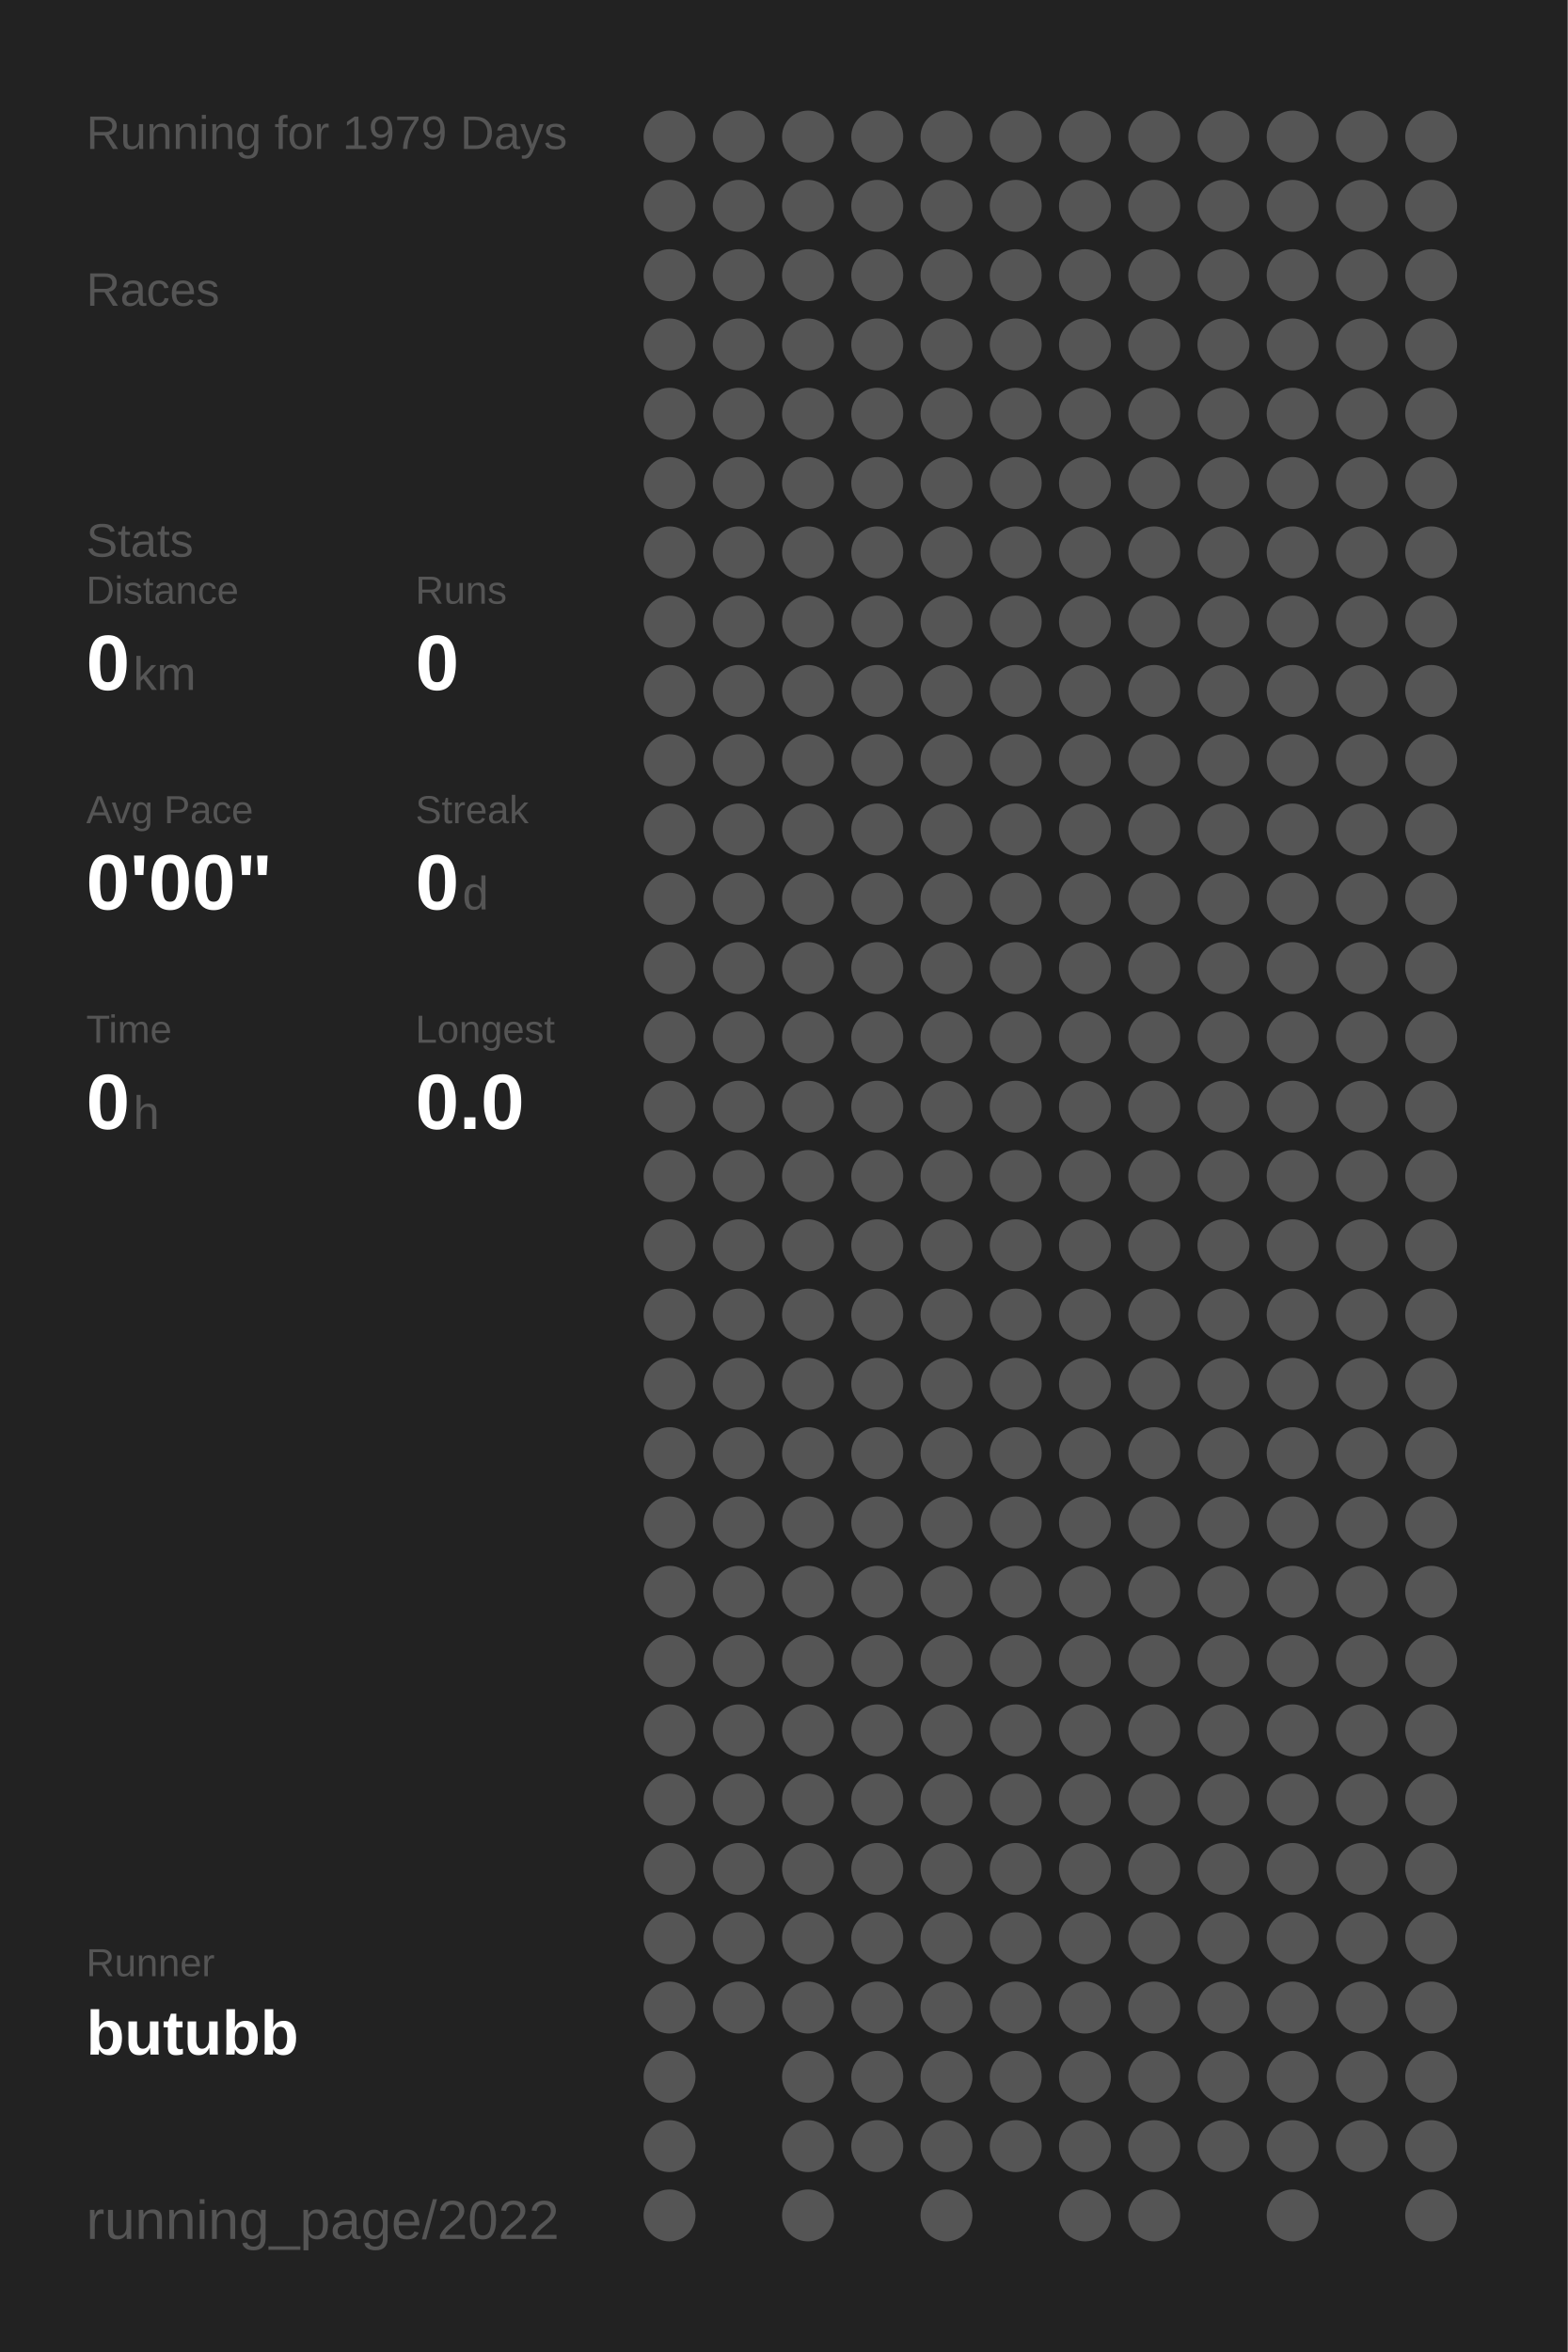
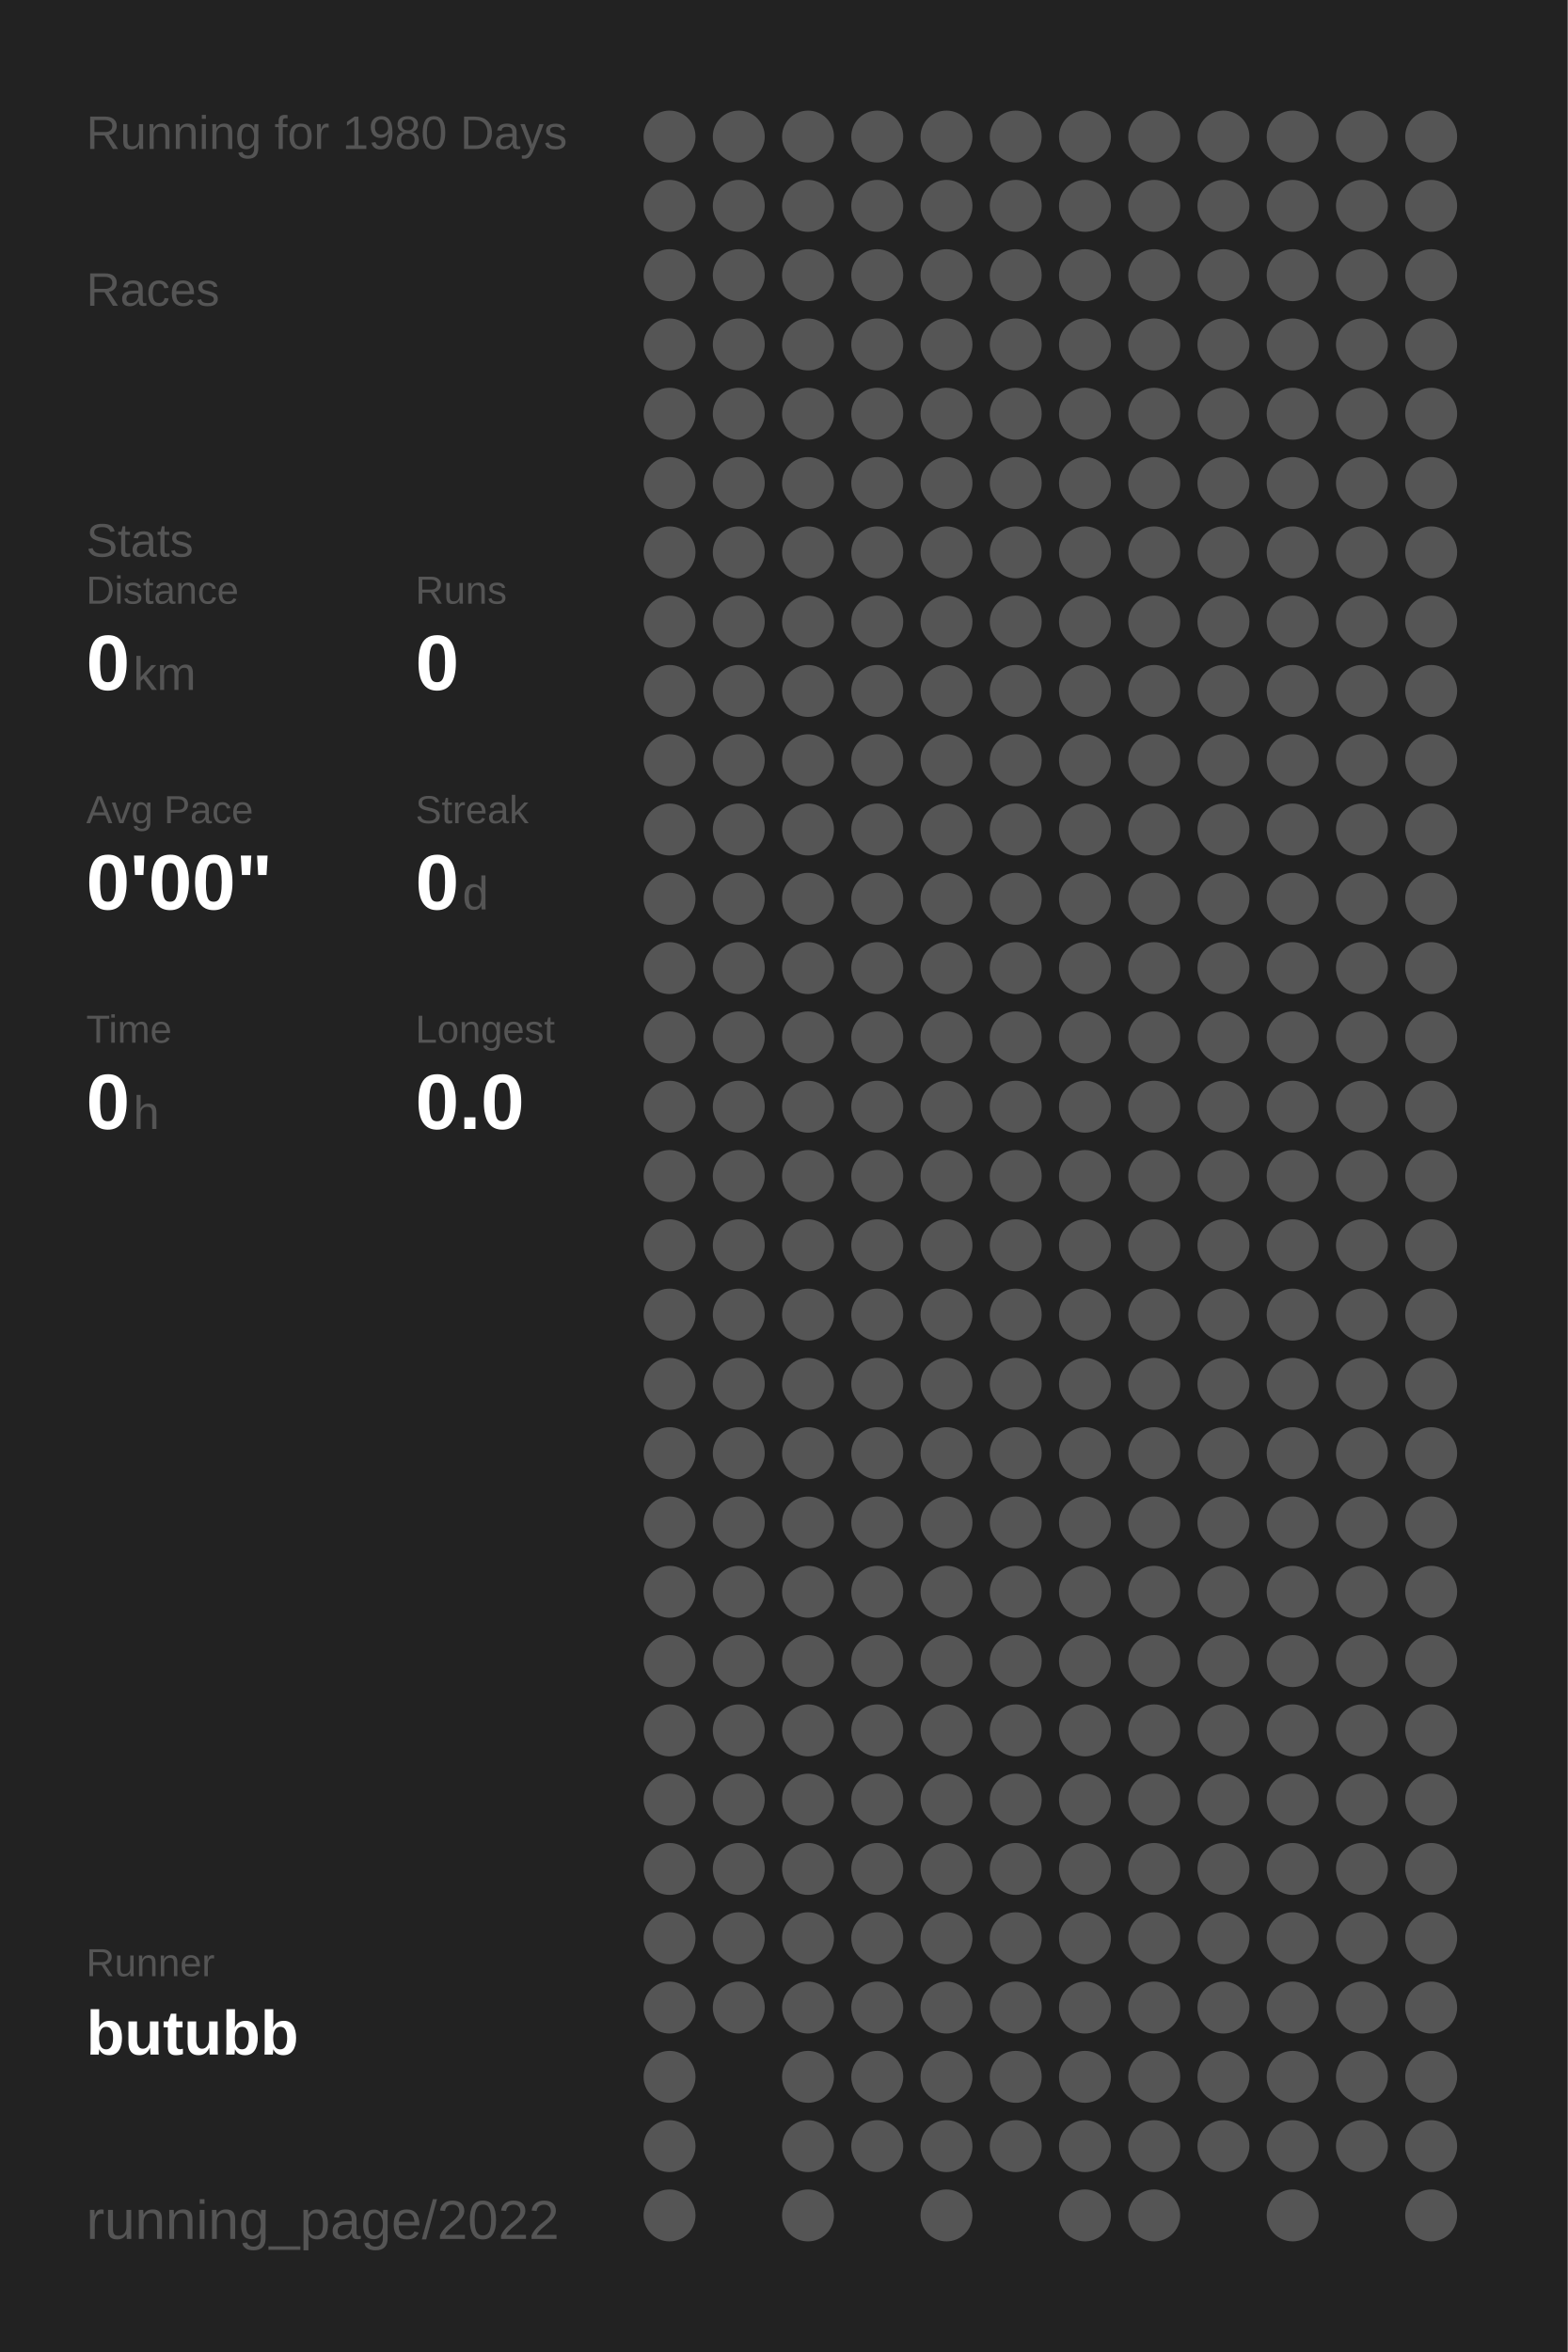
<svg xmlns="http://www.w3.org/2000/svg" baseProfile="full" height="300mm" version="1.1" viewBox="0,0,200,300" width="200mm">
  <defs />
  <rect fill="#222222" height="300" width="200" x="0" y="0" />
-   <text fill="#555555" style="font-size:6px; font-family:Arial;" x="11" y="19">Running for 1979 Days</text>
+   <text fill="#555555" style="font-size:6px; font-family:Arial;" x="11" y="19">Running for 1980 Days</text>
  <text fill="#555555" style="font-size:6px; font-family:Arial;" x="11" y="39">Races</text>
  <text fill="#555555" style="font-size:6px; font-family:Arial;" x="11" y="71">Stats</text>
  <text fill="#555555" style="font-size:5px; font-family:Arial;" x="11" y="77">Distance</text>
  <text fill="#FFFFFF" style="font-size:10px; font-family:Arial; font-weight:bold;" x="11" y="88">0</text>
  <text fill="#555555" style="font-size:6px; font-family:Arial;" x="17" y="88">km</text>
  <text fill="#555555" style="font-size:5px; font-family:Arial;" x="53" y="77">Runs</text>
  <text fill="#FFFFFF" style="font-size:10px; font-family:Arial; font-weight:bold;" x="53" y="88">0</text>
  <text fill="#555555" style="font-size:5px; font-family:Arial;" x="11" y="105">Avg Pace</text>
  <text fill="#FFFFFF" style="font-size:10px; font-family:Arial; font-weight:bold;" x="11" y="116">0'00"</text>
  <text fill="#555555" style="font-size:5px; font-family:Arial;" x="53" y="105">Streak</text>
  <text fill="#FFFFFF" style="font-size:10px; font-family:Arial; font-weight:bold;" x="53" y="116">0</text>
  <text fill="#555555" style="font-size:6px; font-family:Arial;" x="59" y="116">d</text>
  <text fill="#555555" style="font-size:5px; font-family:Arial;" x="11" y="133">Time</text>
  <text fill="#FFFFFF" style="font-size:10px; font-family:Arial; font-weight:bold;" x="11" y="144">0</text>
  <text fill="#555555" style="font-size:6px; font-family:Arial;" x="17" y="144">h</text>
  <text fill="#555555" style="font-size:5px; font-family:Arial;" x="53" y="133">Longest</text>
  <text fill="#FFFFFF" style="font-size:10px; font-family:Arial; font-weight:bold;" x="53" y="144">0.0</text>
  <text fill="#555555" style="font-size:5px; font-family:Arial;" x="11" y="252.065">Runner</text>
  <text fill="#FFFFFF" style="font-size:8px; font-family:Arial; font-weight:bold;" x="11" y="262.065">butubb</text>
  <text fill="#555555" style="font-size:7px; font-family:Arial;" x="11" y="285.581">running_page/2022</text>
  <circle cx="85.417" cy="17.419" fill="#555555" r="3.312" />
  <circle cx="85.417" cy="26.258" fill="#555555" r="3.312" />
  <circle cx="85.417" cy="35.097" fill="#555555" r="3.312" />
  <circle cx="85.417" cy="43.935" fill="#555555" r="3.312" />
  <circle cx="85.417" cy="52.774" fill="#555555" r="3.312" />
  <circle cx="85.417" cy="61.613" fill="#555555" r="3.312" />
  <circle cx="85.417" cy="70.452" fill="#555555" r="3.312" />
  <circle cx="85.417" cy="79.29" fill="#555555" r="3.312" />
  <circle cx="85.417" cy="88.129" fill="#555555" r="3.312" />
  <circle cx="85.417" cy="96.968" fill="#555555" r="3.312" />
  <circle cx="85.417" cy="105.806" fill="#555555" r="3.312" />
  <circle cx="85.417" cy="114.645" fill="#555555" r="3.312" />
  <circle cx="85.417" cy="123.484" fill="#555555" r="3.312" />
  <circle cx="85.417" cy="132.323" fill="#555555" r="3.312" />
  <circle cx="85.417" cy="141.161" fill="#555555" r="3.312" />
  <circle cx="85.417" cy="150" fill="#555555" r="3.312" />
  <circle cx="85.417" cy="158.839" fill="#555555" r="3.312" />
  <circle cx="85.417" cy="167.677" fill="#555555" r="3.312" />
  <circle cx="85.417" cy="176.516" fill="#555555" r="3.312" />
  <circle cx="85.417" cy="185.355" fill="#555555" r="3.312" />
  <circle cx="85.417" cy="194.194" fill="#555555" r="3.312" />
  <circle cx="85.417" cy="203.032" fill="#555555" r="3.312" />
  <circle cx="85.417" cy="211.871" fill="#555555" r="3.312" />
  <circle cx="85.417" cy="220.71" fill="#555555" r="3.312" />
  <circle cx="85.417" cy="229.548" fill="#555555" r="3.312" />
  <circle cx="85.417" cy="238.387" fill="#555555" r="3.312" />
  <circle cx="85.417" cy="247.226" fill="#555555" r="3.312" />
  <circle cx="85.417" cy="256.065" fill="#555555" r="3.312" />
  <circle cx="85.417" cy="264.903" fill="#555555" r="3.312" />
  <circle cx="85.417" cy="273.742" fill="#555555" r="3.312" />
  <circle cx="85.417" cy="282.581" fill="#555555" r="3.312" />
  <circle cx="94.25" cy="17.419" fill="#555555" r="3.312" />
  <circle cx="94.25" cy="26.258" fill="#555555" r="3.312" />
  <circle cx="94.25" cy="35.097" fill="#555555" r="3.312" />
  <circle cx="94.25" cy="43.935" fill="#555555" r="3.312" />
  <circle cx="94.25" cy="52.774" fill="#555555" r="3.312" />
  <circle cx="94.25" cy="61.613" fill="#555555" r="3.312" />
  <circle cx="94.25" cy="70.452" fill="#555555" r="3.312" />
  <circle cx="94.25" cy="79.29" fill="#555555" r="3.312" />
  <circle cx="94.25" cy="88.129" fill="#555555" r="3.312" />
  <circle cx="94.25" cy="96.968" fill="#555555" r="3.312" />
  <circle cx="94.25" cy="105.806" fill="#555555" r="3.312" />
  <circle cx="94.25" cy="114.645" fill="#555555" r="3.312" />
  <circle cx="94.25" cy="123.484" fill="#555555" r="3.312" />
  <circle cx="94.25" cy="132.323" fill="#555555" r="3.312" />
  <circle cx="94.25" cy="141.161" fill="#555555" r="3.312" />
  <circle cx="94.25" cy="150" fill="#555555" r="3.312" />
  <circle cx="94.25" cy="158.839" fill="#555555" r="3.312" />
  <circle cx="94.25" cy="167.677" fill="#555555" r="3.312" />
  <circle cx="94.25" cy="176.516" fill="#555555" r="3.312" />
  <circle cx="94.25" cy="185.355" fill="#555555" r="3.312" />
  <circle cx="94.25" cy="194.194" fill="#555555" r="3.312" />
  <circle cx="94.25" cy="203.032" fill="#555555" r="3.312" />
  <circle cx="94.25" cy="211.871" fill="#555555" r="3.312" />
  <circle cx="94.25" cy="220.71" fill="#555555" r="3.312" />
  <circle cx="94.25" cy="229.548" fill="#555555" r="3.312" />
  <circle cx="94.25" cy="238.387" fill="#555555" r="3.312" />
  <circle cx="94.25" cy="247.226" fill="#555555" r="3.312" />
  <circle cx="94.25" cy="256.065" fill="#555555" r="3.312" />
  <circle cx="103.083" cy="17.419" fill="#555555" r="3.312" />
  <circle cx="103.083" cy="26.258" fill="#555555" r="3.312" />
  <circle cx="103.083" cy="35.097" fill="#555555" r="3.312" />
  <circle cx="103.083" cy="43.935" fill="#555555" r="3.312" />
  <circle cx="103.083" cy="52.774" fill="#555555" r="3.312" />
  <circle cx="103.083" cy="61.613" fill="#555555" r="3.312" />
  <circle cx="103.083" cy="70.452" fill="#555555" r="3.312" />
  <circle cx="103.083" cy="79.29" fill="#555555" r="3.312" />
  <circle cx="103.083" cy="88.129" fill="#555555" r="3.312" />
  <circle cx="103.083" cy="96.968" fill="#555555" r="3.312" />
  <circle cx="103.083" cy="105.806" fill="#555555" r="3.312" />
  <circle cx="103.083" cy="114.645" fill="#555555" r="3.312" />
  <circle cx="103.083" cy="123.484" fill="#555555" r="3.312" />
  <circle cx="103.083" cy="132.323" fill="#555555" r="3.312" />
  <circle cx="103.083" cy="141.161" fill="#555555" r="3.312" />
  <circle cx="103.083" cy="150" fill="#555555" r="3.312" />
  <circle cx="103.083" cy="158.839" fill="#555555" r="3.312" />
  <circle cx="103.083" cy="167.677" fill="#555555" r="3.312" />
  <circle cx="103.083" cy="176.516" fill="#555555" r="3.312" />
  <circle cx="103.083" cy="185.355" fill="#555555" r="3.312" />
  <circle cx="103.083" cy="194.194" fill="#555555" r="3.312" />
  <circle cx="103.083" cy="203.032" fill="#555555" r="3.312" />
  <circle cx="103.083" cy="211.871" fill="#555555" r="3.312" />
  <circle cx="103.083" cy="220.71" fill="#555555" r="3.312" />
  <circle cx="103.083" cy="229.548" fill="#555555" r="3.312" />
  <circle cx="103.083" cy="238.387" fill="#555555" r="3.312" />
  <circle cx="103.083" cy="247.226" fill="#555555" r="3.312" />
  <circle cx="103.083" cy="256.065" fill="#555555" r="3.312" />
  <circle cx="103.083" cy="264.903" fill="#555555" r="3.312" />
  <circle cx="103.083" cy="273.742" fill="#555555" r="3.312" />
  <circle cx="103.083" cy="282.581" fill="#555555" r="3.312" />
  <circle cx="111.917" cy="17.419" fill="#555555" r="3.312" />
  <circle cx="111.917" cy="26.258" fill="#555555" r="3.312" />
  <circle cx="111.917" cy="35.097" fill="#555555" r="3.312" />
  <circle cx="111.917" cy="43.935" fill="#555555" r="3.312" />
  <circle cx="111.917" cy="52.774" fill="#555555" r="3.312" />
  <circle cx="111.917" cy="61.613" fill="#555555" r="3.312" />
  <circle cx="111.917" cy="70.452" fill="#555555" r="3.312" />
  <circle cx="111.917" cy="79.29" fill="#555555" r="3.312" />
  <circle cx="111.917" cy="88.129" fill="#555555" r="3.312" />
  <circle cx="111.917" cy="96.968" fill="#555555" r="3.312" />
  <circle cx="111.917" cy="105.806" fill="#555555" r="3.312" />
  <circle cx="111.917" cy="114.645" fill="#555555" r="3.312" />
  <circle cx="111.917" cy="123.484" fill="#555555" r="3.312" />
  <circle cx="111.917" cy="132.323" fill="#555555" r="3.312" />
  <circle cx="111.917" cy="141.161" fill="#555555" r="3.312" />
  <circle cx="111.917" cy="150" fill="#555555" r="3.312" />
  <circle cx="111.917" cy="158.839" fill="#555555" r="3.312" />
  <circle cx="111.917" cy="167.677" fill="#555555" r="3.312" />
  <circle cx="111.917" cy="176.516" fill="#555555" r="3.312" />
  <circle cx="111.917" cy="185.355" fill="#555555" r="3.312" />
  <circle cx="111.917" cy="194.194" fill="#555555" r="3.312" />
  <circle cx="111.917" cy="203.032" fill="#555555" r="3.312" />
  <circle cx="111.917" cy="211.871" fill="#555555" r="3.312" />
  <circle cx="111.917" cy="220.71" fill="#555555" r="3.312" />
  <circle cx="111.917" cy="229.548" fill="#555555" r="3.312" />
  <circle cx="111.917" cy="238.387" fill="#555555" r="3.312" />
  <circle cx="111.917" cy="247.226" fill="#555555" r="3.312" />
  <circle cx="111.917" cy="256.065" fill="#555555" r="3.312" />
  <circle cx="111.917" cy="264.903" fill="#555555" r="3.312" />
  <circle cx="111.917" cy="273.742" fill="#555555" r="3.312" />
  <circle cx="120.75" cy="17.419" fill="#555555" r="3.312" />
  <circle cx="120.75" cy="26.258" fill="#555555" r="3.312" />
  <circle cx="120.75" cy="35.097" fill="#555555" r="3.312" />
  <circle cx="120.75" cy="43.935" fill="#555555" r="3.312" />
  <circle cx="120.75" cy="52.774" fill="#555555" r="3.312" />
  <circle cx="120.75" cy="61.613" fill="#555555" r="3.312" />
  <circle cx="120.75" cy="70.452" fill="#555555" r="3.312" />
  <circle cx="120.75" cy="79.29" fill="#555555" r="3.312" />
  <circle cx="120.75" cy="88.129" fill="#555555" r="3.312" />
  <circle cx="120.75" cy="96.968" fill="#555555" r="3.312" />
  <circle cx="120.75" cy="105.806" fill="#555555" r="3.312" />
  <circle cx="120.75" cy="114.645" fill="#555555" r="3.312" />
  <circle cx="120.75" cy="123.484" fill="#555555" r="3.312" />
  <circle cx="120.75" cy="132.323" fill="#555555" r="3.312" />
  <circle cx="120.75" cy="141.161" fill="#555555" r="3.312" />
  <circle cx="120.75" cy="150" fill="#555555" r="3.312" />
  <circle cx="120.75" cy="158.839" fill="#555555" r="3.312" />
  <circle cx="120.75" cy="167.677" fill="#555555" r="3.312" />
  <circle cx="120.75" cy="176.516" fill="#555555" r="3.312" />
  <circle cx="120.75" cy="185.355" fill="#555555" r="3.312" />
  <circle cx="120.75" cy="194.194" fill="#555555" r="3.312" />
  <circle cx="120.75" cy="203.032" fill="#555555" r="3.312" />
  <circle cx="120.75" cy="211.871" fill="#555555" r="3.312" />
  <circle cx="120.75" cy="220.71" fill="#555555" r="3.312" />
  <circle cx="120.75" cy="229.548" fill="#555555" r="3.312" />
  <circle cx="120.75" cy="238.387" fill="#555555" r="3.312" />
  <circle cx="120.75" cy="247.226" fill="#555555" r="3.312" />
  <circle cx="120.75" cy="256.065" fill="#555555" r="3.312" />
  <circle cx="120.75" cy="264.903" fill="#555555" r="3.312" />
  <circle cx="120.75" cy="273.742" fill="#555555" r="3.312" />
  <circle cx="120.75" cy="282.581" fill="#555555" r="3.312" />
  <circle cx="129.583" cy="17.419" fill="#555555" r="3.312" />
  <circle cx="129.583" cy="26.258" fill="#555555" r="3.312" />
  <circle cx="129.583" cy="35.097" fill="#555555" r="3.312" />
  <circle cx="129.583" cy="43.935" fill="#555555" r="3.312" />
  <circle cx="129.583" cy="52.774" fill="#555555" r="3.312" />
  <circle cx="129.583" cy="61.613" fill="#555555" r="3.312" />
  <circle cx="129.583" cy="70.452" fill="#555555" r="3.312" />
  <circle cx="129.583" cy="79.29" fill="#555555" r="3.312" />
  <circle cx="129.583" cy="88.129" fill="#555555" r="3.312" />
  <circle cx="129.583" cy="96.968" fill="#555555" r="3.312" />
  <circle cx="129.583" cy="105.806" fill="#555555" r="3.312" />
  <circle cx="129.583" cy="114.645" fill="#555555" r="3.312" />
  <circle cx="129.583" cy="123.484" fill="#555555" r="3.312" />
  <circle cx="129.583" cy="132.323" fill="#555555" r="3.312" />
  <circle cx="129.583" cy="141.161" fill="#555555" r="3.312" />
  <circle cx="129.583" cy="150" fill="#555555" r="3.312" />
  <circle cx="129.583" cy="158.839" fill="#555555" r="3.312" />
  <circle cx="129.583" cy="167.677" fill="#555555" r="3.312" />
  <circle cx="129.583" cy="176.516" fill="#555555" r="3.312" />
  <circle cx="129.583" cy="185.355" fill="#555555" r="3.312" />
  <circle cx="129.583" cy="194.194" fill="#555555" r="3.312" />
  <circle cx="129.583" cy="203.032" fill="#555555" r="3.312" />
  <circle cx="129.583" cy="211.871" fill="#555555" r="3.312" />
  <circle cx="129.583" cy="220.71" fill="#555555" r="3.312" />
  <circle cx="129.583" cy="229.548" fill="#555555" r="3.312" />
  <circle cx="129.583" cy="238.387" fill="#555555" r="3.312" />
  <circle cx="129.583" cy="247.226" fill="#555555" r="3.312" />
  <circle cx="129.583" cy="256.065" fill="#555555" r="3.312" />
  <circle cx="129.583" cy="264.903" fill="#555555" r="3.312" />
  <circle cx="129.583" cy="273.742" fill="#555555" r="3.312" />
  <circle cx="138.417" cy="17.419" fill="#555555" r="3.312" />
  <circle cx="138.417" cy="26.258" fill="#555555" r="3.312" />
  <circle cx="138.417" cy="35.097" fill="#555555" r="3.312" />
  <circle cx="138.417" cy="43.935" fill="#555555" r="3.312" />
  <circle cx="138.417" cy="52.774" fill="#555555" r="3.312" />
  <circle cx="138.417" cy="61.613" fill="#555555" r="3.312" />
  <circle cx="138.417" cy="70.452" fill="#555555" r="3.312" />
  <circle cx="138.417" cy="79.29" fill="#555555" r="3.312" />
  <circle cx="138.417" cy="88.129" fill="#555555" r="3.312" />
  <circle cx="138.417" cy="96.968" fill="#555555" r="3.312" />
  <circle cx="138.417" cy="105.806" fill="#555555" r="3.312" />
  <circle cx="138.417" cy="114.645" fill="#555555" r="3.312" />
  <circle cx="138.417" cy="123.484" fill="#555555" r="3.312" />
  <circle cx="138.417" cy="132.323" fill="#555555" r="3.312" />
  <circle cx="138.417" cy="141.161" fill="#555555" r="3.312" />
  <circle cx="138.417" cy="150" fill="#555555" r="3.312" />
  <circle cx="138.417" cy="158.839" fill="#555555" r="3.312" />
  <circle cx="138.417" cy="167.677" fill="#555555" r="3.312" />
  <circle cx="138.417" cy="176.516" fill="#555555" r="3.312" />
  <circle cx="138.417" cy="185.355" fill="#555555" r="3.312" />
  <circle cx="138.417" cy="194.194" fill="#555555" r="3.312" />
  <circle cx="138.417" cy="203.032" fill="#555555" r="3.312" />
  <circle cx="138.417" cy="211.871" fill="#555555" r="3.312" />
  <circle cx="138.417" cy="220.71" fill="#555555" r="3.312" />
  <circle cx="138.417" cy="229.548" fill="#555555" r="3.312" />
  <circle cx="138.417" cy="238.387" fill="#555555" r="3.312" />
  <circle cx="138.417" cy="247.226" fill="#555555" r="3.312" />
  <circle cx="138.417" cy="256.065" fill="#555555" r="3.312" />
  <circle cx="138.417" cy="264.903" fill="#555555" r="3.312" />
  <circle cx="138.417" cy="273.742" fill="#555555" r="3.312" />
  <circle cx="138.417" cy="282.581" fill="#555555" r="3.312" />
  <circle cx="147.25" cy="17.419" fill="#555555" r="3.312" />
  <circle cx="147.25" cy="26.258" fill="#555555" r="3.312" />
  <circle cx="147.25" cy="35.097" fill="#555555" r="3.312" />
  <circle cx="147.25" cy="43.935" fill="#555555" r="3.312" />
  <circle cx="147.25" cy="52.774" fill="#555555" r="3.312" />
  <circle cx="147.25" cy="61.613" fill="#555555" r="3.312" />
  <circle cx="147.25" cy="70.452" fill="#555555" r="3.312" />
  <circle cx="147.25" cy="79.29" fill="#555555" r="3.312" />
  <circle cx="147.25" cy="88.129" fill="#555555" r="3.312" />
  <circle cx="147.25" cy="96.968" fill="#555555" r="3.312" />
  <circle cx="147.25" cy="105.806" fill="#555555" r="3.312" />
  <circle cx="147.25" cy="114.645" fill="#555555" r="3.312" />
  <circle cx="147.25" cy="123.484" fill="#555555" r="3.312" />
  <circle cx="147.25" cy="132.323" fill="#555555" r="3.312" />
  <circle cx="147.25" cy="141.161" fill="#555555" r="3.312" />
  <circle cx="147.25" cy="150" fill="#555555" r="3.312" />
  <circle cx="147.25" cy="158.839" fill="#555555" r="3.312" />
  <circle cx="147.25" cy="167.677" fill="#555555" r="3.312" />
  <circle cx="147.25" cy="176.516" fill="#555555" r="3.312" />
  <circle cx="147.25" cy="185.355" fill="#555555" r="3.312" />
  <circle cx="147.25" cy="194.194" fill="#555555" r="3.312" />
  <circle cx="147.25" cy="203.032" fill="#555555" r="3.312" />
  <circle cx="147.25" cy="211.871" fill="#555555" r="3.312" />
  <circle cx="147.25" cy="220.71" fill="#555555" r="3.312" />
  <circle cx="147.25" cy="229.548" fill="#555555" r="3.312" />
  <circle cx="147.25" cy="238.387" fill="#555555" r="3.312" />
  <circle cx="147.25" cy="247.226" fill="#555555" r="3.312" />
  <circle cx="147.25" cy="256.065" fill="#555555" r="3.312" />
  <circle cx="147.25" cy="264.903" fill="#555555" r="3.312" />
  <circle cx="147.25" cy="273.742" fill="#555555" r="3.312" />
  <circle cx="147.25" cy="282.581" fill="#555555" r="3.312" />
  <circle cx="156.083" cy="17.419" fill="#555555" r="3.312" />
  <circle cx="156.083" cy="26.258" fill="#555555" r="3.312" />
  <circle cx="156.083" cy="35.097" fill="#555555" r="3.312" />
  <circle cx="156.083" cy="43.935" fill="#555555" r="3.312" />
  <circle cx="156.083" cy="52.774" fill="#555555" r="3.312" />
  <circle cx="156.083" cy="61.613" fill="#555555" r="3.312" />
  <circle cx="156.083" cy="70.452" fill="#555555" r="3.312" />
  <circle cx="156.083" cy="79.29" fill="#555555" r="3.312" />
  <circle cx="156.083" cy="88.129" fill="#555555" r="3.312" />
  <circle cx="156.083" cy="96.968" fill="#555555" r="3.312" />
  <circle cx="156.083" cy="105.806" fill="#555555" r="3.312" />
  <circle cx="156.083" cy="114.645" fill="#555555" r="3.312" />
  <circle cx="156.083" cy="123.484" fill="#555555" r="3.312" />
  <circle cx="156.083" cy="132.323" fill="#555555" r="3.312" />
  <circle cx="156.083" cy="141.161" fill="#555555" r="3.312" />
  <circle cx="156.083" cy="150" fill="#555555" r="3.312" />
  <circle cx="156.083" cy="158.839" fill="#555555" r="3.312" />
  <circle cx="156.083" cy="167.677" fill="#555555" r="3.312" />
  <circle cx="156.083" cy="176.516" fill="#555555" r="3.312" />
  <circle cx="156.083" cy="185.355" fill="#555555" r="3.312" />
  <circle cx="156.083" cy="194.194" fill="#555555" r="3.312" />
  <circle cx="156.083" cy="203.032" fill="#555555" r="3.312" />
  <circle cx="156.083" cy="211.871" fill="#555555" r="3.312" />
  <circle cx="156.083" cy="220.71" fill="#555555" r="3.312" />
  <circle cx="156.083" cy="229.548" fill="#555555" r="3.312" />
  <circle cx="156.083" cy="238.387" fill="#555555" r="3.312" />
  <circle cx="156.083" cy="247.226" fill="#555555" r="3.312" />
  <circle cx="156.083" cy="256.065" fill="#555555" r="3.312" />
  <circle cx="156.083" cy="264.903" fill="#555555" r="3.312" />
  <circle cx="156.083" cy="273.742" fill="#555555" r="3.312" />
  <circle cx="164.917" cy="17.419" fill="#555555" r="3.312" />
  <circle cx="164.917" cy="26.258" fill="#555555" r="3.312" />
  <circle cx="164.917" cy="35.097" fill="#555555" r="3.312" />
  <circle cx="164.917" cy="43.935" fill="#555555" r="3.312" />
  <circle cx="164.917" cy="52.774" fill="#555555" r="3.312" />
  <circle cx="164.917" cy="61.613" fill="#555555" r="3.312" />
  <circle cx="164.917" cy="70.452" fill="#555555" r="3.312" />
  <circle cx="164.917" cy="79.29" fill="#555555" r="3.312" />
  <circle cx="164.917" cy="88.129" fill="#555555" r="3.312" />
  <circle cx="164.917" cy="96.968" fill="#555555" r="3.312" />
  <circle cx="164.917" cy="105.806" fill="#555555" r="3.312" />
  <circle cx="164.917" cy="114.645" fill="#555555" r="3.312" />
  <circle cx="164.917" cy="123.484" fill="#555555" r="3.312" />
  <circle cx="164.917" cy="132.323" fill="#555555" r="3.312" />
  <circle cx="164.917" cy="141.161" fill="#555555" r="3.312" />
  <circle cx="164.917" cy="150" fill="#555555" r="3.312" />
  <circle cx="164.917" cy="158.839" fill="#555555" r="3.312" />
  <circle cx="164.917" cy="167.677" fill="#555555" r="3.312" />
  <circle cx="164.917" cy="176.516" fill="#555555" r="3.312" />
  <circle cx="164.917" cy="185.355" fill="#555555" r="3.312" />
  <circle cx="164.917" cy="194.194" fill="#555555" r="3.312" />
  <circle cx="164.917" cy="203.032" fill="#555555" r="3.312" />
  <circle cx="164.917" cy="211.871" fill="#555555" r="3.312" />
  <circle cx="164.917" cy="220.71" fill="#555555" r="3.312" />
  <circle cx="164.917" cy="229.548" fill="#555555" r="3.312" />
  <circle cx="164.917" cy="238.387" fill="#555555" r="3.312" />
  <circle cx="164.917" cy="247.226" fill="#555555" r="3.312" />
  <circle cx="164.917" cy="256.065" fill="#555555" r="3.312" />
  <circle cx="164.917" cy="264.903" fill="#555555" r="3.312" />
  <circle cx="164.917" cy="273.742" fill="#555555" r="3.312" />
  <circle cx="164.917" cy="282.581" fill="#555555" r="3.312" />
  <circle cx="173.75" cy="17.419" fill="#555555" r="3.312" />
  <circle cx="173.75" cy="26.258" fill="#555555" r="3.312" />
  <circle cx="173.75" cy="35.097" fill="#555555" r="3.312" />
  <circle cx="173.75" cy="43.935" fill="#555555" r="3.312" />
  <circle cx="173.75" cy="52.774" fill="#555555" r="3.312" />
  <circle cx="173.75" cy="61.613" fill="#555555" r="3.312" />
  <circle cx="173.75" cy="70.452" fill="#555555" r="3.312" />
  <circle cx="173.75" cy="79.29" fill="#555555" r="3.312" />
  <circle cx="173.75" cy="88.129" fill="#555555" r="3.312" />
  <circle cx="173.75" cy="96.968" fill="#555555" r="3.312" />
  <circle cx="173.75" cy="105.806" fill="#555555" r="3.312" />
  <circle cx="173.75" cy="114.645" fill="#555555" r="3.312" />
  <circle cx="173.75" cy="123.484" fill="#555555" r="3.312" />
  <circle cx="173.75" cy="132.323" fill="#555555" r="3.312" />
  <circle cx="173.75" cy="141.161" fill="#555555" r="3.312" />
  <circle cx="173.75" cy="150" fill="#555555" r="3.312" />
  <circle cx="173.75" cy="158.839" fill="#555555" r="3.312" />
  <circle cx="173.75" cy="167.677" fill="#555555" r="3.312" />
  <circle cx="173.75" cy="176.516" fill="#555555" r="3.312" />
  <circle cx="173.75" cy="185.355" fill="#555555" r="3.312" />
  <circle cx="173.75" cy="194.194" fill="#555555" r="3.312" />
  <circle cx="173.75" cy="203.032" fill="#555555" r="3.312" />
  <circle cx="173.75" cy="211.871" fill="#555555" r="3.312" />
  <circle cx="173.75" cy="220.71" fill="#555555" r="3.312" />
  <circle cx="173.75" cy="229.548" fill="#555555" r="3.312" />
  <circle cx="173.75" cy="238.387" fill="#555555" r="3.312" />
  <circle cx="173.75" cy="247.226" fill="#555555" r="3.312" />
  <circle cx="173.75" cy="256.065" fill="#555555" r="3.312" />
  <circle cx="173.75" cy="264.903" fill="#555555" r="3.312" />
  <circle cx="173.75" cy="273.742" fill="#555555" r="3.312" />
  <circle cx="182.583" cy="17.419" fill="#555555" r="3.312" />
  <circle cx="182.583" cy="26.258" fill="#555555" r="3.312" />
  <circle cx="182.583" cy="35.097" fill="#555555" r="3.312" />
  <circle cx="182.583" cy="43.935" fill="#555555" r="3.312" />
  <circle cx="182.583" cy="52.774" fill="#555555" r="3.312" />
  <circle cx="182.583" cy="61.613" fill="#555555" r="3.312" />
  <circle cx="182.583" cy="70.452" fill="#555555" r="3.312" />
  <circle cx="182.583" cy="79.29" fill="#555555" r="3.312" />
  <circle cx="182.583" cy="88.129" fill="#555555" r="3.312" />
  <circle cx="182.583" cy="96.968" fill="#555555" r="3.312" />
  <circle cx="182.583" cy="105.806" fill="#555555" r="3.312" />
  <circle cx="182.583" cy="114.645" fill="#555555" r="3.312" />
  <circle cx="182.583" cy="123.484" fill="#555555" r="3.312" />
  <circle cx="182.583" cy="132.323" fill="#555555" r="3.312" />
  <circle cx="182.583" cy="141.161" fill="#555555" r="3.312" />
  <circle cx="182.583" cy="150" fill="#555555" r="3.312" />
  <circle cx="182.583" cy="158.839" fill="#555555" r="3.312" />
  <circle cx="182.583" cy="167.677" fill="#555555" r="3.312" />
  <circle cx="182.583" cy="176.516" fill="#555555" r="3.312" />
  <circle cx="182.583" cy="185.355" fill="#555555" r="3.312" />
  <circle cx="182.583" cy="194.194" fill="#555555" r="3.312" />
  <circle cx="182.583" cy="203.032" fill="#555555" r="3.312" />
  <circle cx="182.583" cy="211.871" fill="#555555" r="3.312" />
  <circle cx="182.583" cy="220.71" fill="#555555" r="3.312" />
  <circle cx="182.583" cy="229.548" fill="#555555" r="3.312" />
  <circle cx="182.583" cy="238.387" fill="#555555" r="3.312" />
  <circle cx="182.583" cy="247.226" fill="#555555" r="3.312" />
  <circle cx="182.583" cy="256.065" fill="#555555" r="3.312" />
  <circle cx="182.583" cy="264.903" fill="#555555" r="3.312" />
  <circle cx="182.583" cy="273.742" fill="#555555" r="3.312" />
  <circle cx="182.583" cy="282.581" fill="#555555" r="3.312" />
</svg>
